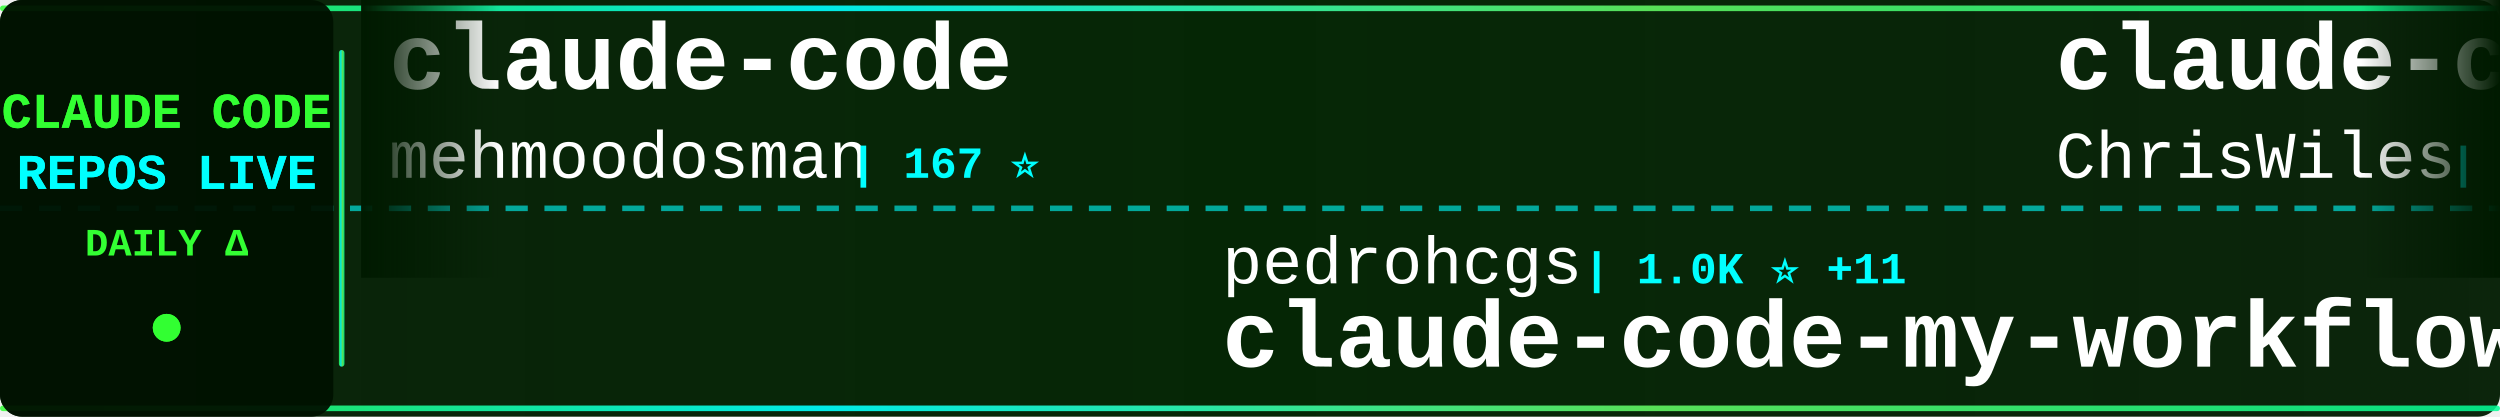
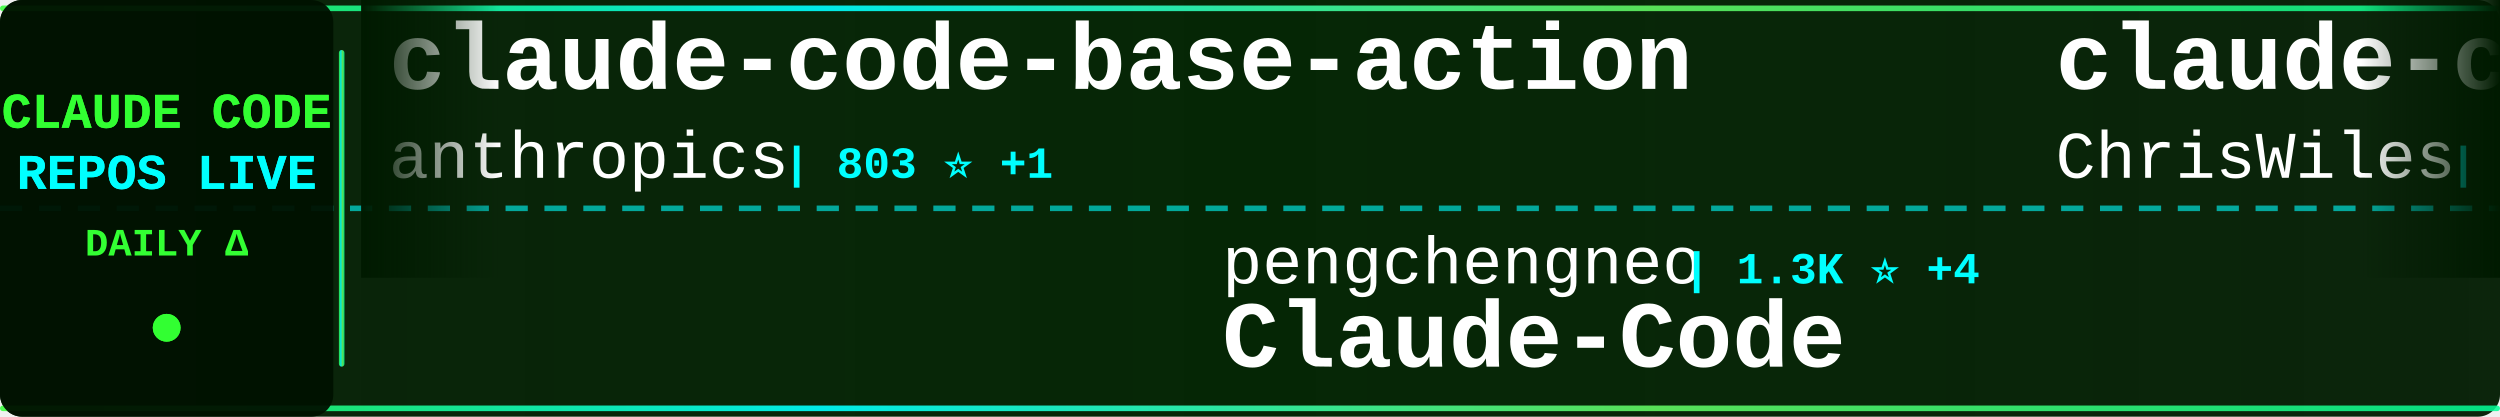
<svg xmlns="http://www.w3.org/2000/svg" width="900" height="150">
  <defs>
    <linearGradient id="tickerBg" x1="0%" y1="0%" x2="100%" y2="0%">
      <stop offset="0%" style="stop-color:#001a00;stop-opacity:0.95" />
      <stop offset="50%" style="stop-color:#002200;stop-opacity:0.98" />
      <stop offset="100%" style="stop-color:#001a00;stop-opacity:0.95" />
    </linearGradient>
    <linearGradient id="borderGrad" x1="0%" y1="0%" x2="100%" y2="0%">
      <stop offset="0%" style="stop-color:#33ff33;stop-opacity:0.85">
        <animate attributeName="stop-opacity" values="0.85;1;0.85" dur="2s" repeatCount="indefinite" />
      </stop>
      <stop offset="33%" style="stop-color:#00ffff;stop-opacity:0.9">
        <animate attributeName="stop-opacity" values="0.9;1;0.9" dur="2.2s" repeatCount="indefinite" />
      </stop>
      <stop offset="66%" style="stop-color:#66ff66;stop-opacity:0.85">
        <animate attributeName="stop-opacity" values="0.85;1;0.85" dur="1.8s" repeatCount="indefinite" />
      </stop>
      <stop offset="100%" style="stop-color:#00ff99;stop-opacity:0.85">
        <animate attributeName="stop-opacity" values="0.85;1;0.85" dur="2s" repeatCount="indefinite" />
      </stop>
    </linearGradient>
    <filter id="textGlow">
      <feGaussianBlur stdDeviation="0.1" result="coloredBlur" />
      <feMerge>
        <feMergeNode in="coloredBlur" />
        <feMergeNode in="SourceGraphic" />
      </feMerge>
    </filter>
    <filter id="metricGlow">
      <feGaussianBlur stdDeviation="0.2" result="coloredBlur" />
      <feMerge>
        <feMergeNode in="coloredBlur" />
        <feMergeNode in="SourceGraphic" />
      </feMerge>
    </filter>
    <linearGradient id="leftFade" x1="0%" y1="0%" x2="100%" y2="0%">
      <stop offset="0%" style="stop-color:#001a00;stop-opacity:1" />
      <stop offset="100%" style="stop-color:#001a00;stop-opacity:0" />
    </linearGradient>
    <linearGradient id="rightFade" x1="0%" y1="0%" x2="100%" y2="0%">
      <stop offset="0%" style="stop-color:#001a00;stop-opacity:0" />
      <stop offset="100%" style="stop-color:#001a00;stop-opacity:1" />
    </linearGradient>
  </defs>
  <rect width="900" height="150" fill="url(#tickerBg)" rx="8" />
  <rect x="0" y="2" width="900" height="2" fill="url(#borderGrad)" rx="1" />
  <rect x="0" y="146" width="900" height="2" fill="url(#borderGrad)" rx="1" />
  <line x1="0" y1="75" x2="900" y2="75" stroke="#00ffff" stroke-width="2" stroke-dasharray="8 6" opacity="0.6" />
  <rect x="0" y="0" width="120" height="150" fill="#001100" opacity="0.95" rx="8" />
  <text x="60" y="46" font-family="'Courier New', monospace" font-size="18" font-weight="bold" fill="#33ff33" text-anchor="middle" filter="url(#textGlow)">
    CLAUDE CODE
  </text>
  <text x="60" y="68" font-family="'Courier New', monospace" font-size="18" font-weight="bold" fill="#00ffff" text-anchor="middle" filter="url(#textGlow)">
    REPOS LIVE
  </text>
  <text x="60" y="92" font-family="'Courier New', monospace" font-size="14" font-weight="bold" fill="#33ff33" text-anchor="middle">
    DAILY Δ
  </text>
  <circle cx="60" cy="118" r="5" fill="#33ff33" filter="url(#metricGlow)">
    <animate attributeName="r" values="4;6;4" dur="1.5s" repeatCount="indefinite" />
    <animate attributeName="opacity" values="0.6;1;0.6" dur="1.5s" repeatCount="indefinite" />
  </circle>
  <rect x="122" y="18" width="2" height="114" fill="url(#borderGrad)" rx="1" />
  <clipPath id="tickerClip">
    <rect x="130" y="0" width="770" height="150" />
  </clipPath>
  <g clip-path="url(#tickerClip)">
    <g id="tickerItems">
      <animateTransform attributeName="transform" attributeType="XML" type="translate" from="0 0" to="-3000 0" dur="54s" repeatCount="indefinite" />
      <g transform="translate(0, 0)">
-         <text x="140" y="32" font-family="'Courier New', monospace" font-size="34" font-weight="bold" fill="#ffffff">claude-code</text>
-         <text x="140" y="64" font-family="'Courier New', monospace" font-size="24" font-weight="normal" fill="#ffffff" opacity="1.0">mehmoodosman</text>
-         <text x="306" y="64" font-family="'Courier New', monospace" font-size="16" font-weight="bold" fill="#00ffff"> | 167 ⭐</text>
+         <text x="140" y="32" font-family="'Courier New', monospace" font-size="34" font-weight="bold" fill="#ffffff">claude-code-base-action</text>
+         <text x="140" y="64" font-family="'Courier New', monospace" font-size="24" font-weight="normal" fill="#ffffff" opacity="1.0">anthropics</text>
+         <text x="282" y="64" font-family="'Courier New', monospace" font-size="16" font-weight="bold" fill="#00ffff"> | 803 ⭐ +1</text>
      </g>
      <g transform="translate(300, 0)">
-         <text x="140" y="102" font-family="'Courier New', monospace" font-size="24" font-weight="normal" fill="#ffffff" opacity="1.0">pedrohcgs</text>
-         <text x="270" y="102" font-family="'Courier New', monospace" font-size="16" font-weight="bold" fill="#00ffff"> | 1.0K ⭐ +11</text>
-         <text x="140" y="132" font-family="'Courier New', monospace" font-size="34" font-weight="bold" fill="#ffffff">claude-code-my-workflow</text>
+         <text x="140" y="102" font-family="'Courier New', monospace" font-size="24" font-weight="normal" fill="#ffffff" opacity="1.0">pengchengneo</text>
+         <text x="306" y="102" font-family="'Courier New', monospace" font-size="16" font-weight="bold" fill="#00ffff"> | 1.3K ⭐ +4</text>
+         <text x="140" y="132" font-family="'Courier New', monospace" font-size="34" font-weight="bold" fill="#ffffff">Claude-Code</text>
      </g>
      <g transform="translate(600, 0)">
        <text x="140" y="32" font-family="'Courier New', monospace" font-size="34" font-weight="bold" fill="#ffffff">claude-code-showcase</text>
        <text x="140" y="64" font-family="'Courier New', monospace" font-size="24" font-weight="normal" fill="#ffffff" opacity="1.0">ChrisWiles</text>
        <text x="282" y="64" font-family="'Courier New', monospace" font-size="16" font-weight="bold" fill="#00ffff"> | 5.9K ⭐ +5</text>
      </g>
      <g transform="translate(900, 0)">
-         <text x="140" y="102" font-family="'Courier New', monospace" font-size="24" font-weight="normal" fill="#ffffff" opacity="1.0">freestylefly</text>
-         <text x="306" y="102" font-family="'Courier New', monospace" font-size="16" font-weight="bold" fill="#00ffff"> | 125 ⭐</text>
+         <text x="140" y="102" font-family="'Courier New', monospace" font-size="24" font-weight="normal" fill="#ffffff" opacity="1.0">slopus</text>
+         <text x="234" y="102" font-family="'Courier New', monospace" font-size="16" font-weight="bold" fill="#00ffff"> | 19.6K ⭐ +121</text>
+         <text x="140" y="132" font-family="'Courier New', monospace" font-size="34" font-weight="bold" fill="#ffffff">happy</text>
+       </g>
+       <g transform="translate(1200, 0)">
+         <text x="140" y="32" font-family="'Courier New', monospace" font-size="34" font-weight="bold" fill="#ffffff">awesome-claude-code-tool...</text>
+         <text x="140" y="64" font-family="'Courier New', monospace" font-size="24" font-weight="normal" fill="#ffffff" opacity="1.0">rohitg00</text>
+         <text x="258" y="64" font-family="'Courier New', monospace" font-size="16" font-weight="bold" fill="#00ffff"> | 1.5K ⭐ +9</text>
+       </g>
+       <g transform="translate(1500, 0)">
+         <text x="140" y="102" font-family="'Courier New', monospace" font-size="24" font-weight="normal" fill="#ffffff" opacity="1.0">zebbern</text>
+         <text x="246" y="102" font-family="'Courier New', monospace" font-size="16" font-weight="bold" fill="#00ffff"> | 4.1K ⭐ +4</text>
+         <text x="140" y="132" font-family="'Courier New', monospace" font-size="34" font-weight="bold" fill="#ffffff">claude-code-guide</text>
+       </g>
+       <g transform="translate(1800, 0)">
+         <text x="140" y="32" font-family="'Courier New', monospace" font-size="34" font-weight="bold" fill="#ffffff">collection-claude-code-s...</text>
+         <text x="140" y="64" font-family="'Courier New', monospace" font-size="24" font-weight="normal" fill="#ffffff" opacity="1.0">chauncygu</text>
+         <text x="270" y="64" font-family="'Courier New', monospace" font-size="16" font-weight="bold" fill="#00ffff"> | 2.3K ⭐ +16</text>
+       </g>
+       <g transform="translate(2100, 0)">
+         <text x="140" y="102" font-family="'Courier New', monospace" font-size="24" font-weight="normal" fill="#ffffff" opacity="1.0">claude-code-best</text>
+         <text x="354" y="102" font-family="'Courier New', monospace" font-size="16" font-weight="bold" fill="#00ffff"> | 17.3K ⭐ +75</text>
        <text x="140" y="132" font-family="'Courier New', monospace" font-size="34" font-weight="bold" fill="#ffffff">claude-code</text>
      </g>
-       <g transform="translate(1200, 0)">
-         <text x="140" y="32" font-family="'Courier New', monospace" font-size="34" font-weight="bold" fill="#ffffff">claude-code-sourcemap</text>
-         <text x="140" y="64" font-family="'Courier New', monospace" font-size="24" font-weight="normal" fill="#ffffff" opacity="1.0">Hyper66666</text>
-         <text x="282" y="64" font-family="'Courier New', monospace" font-size="16" font-weight="bold" fill="#00ffff"> | 212 ⭐</text>
-       </g>
-       <g transform="translate(1500, 0)">
-         <text x="140" y="102" font-family="'Courier New', monospace" font-size="24" font-weight="normal" fill="#ffffff" opacity="1.0">forrestchang</text>
-         <text x="306" y="102" font-family="'Courier New', monospace" font-size="16" font-weight="bold" fill="#00ffff"> | 101.2K ⭐ +3.4K</text>
-         <text x="140" y="132" font-family="'Courier New', monospace" font-size="34" font-weight="bold" fill="#ffffff">andrej-karpathy-skills</text>
-       </g>
-       <g transform="translate(1800, 0)">
-         <text x="140" y="32" font-family="'Courier New', monospace" font-size="34" font-weight="bold" fill="#ffffff">claude-code-source</text>
-         <text x="140" y="64" font-family="'Courier New', monospace" font-size="24" font-weight="normal" fill="#ffffff" opacity="1.0">AprilNEA</text>
-         <text x="258" y="64" font-family="'Courier New', monospace" font-size="16" font-weight="bold" fill="#00ffff"> | 373 ⭐</text>
-       </g>
-       <g transform="translate(2100, 0)">
-         <text x="140" y="102" font-family="'Courier New', monospace" font-size="24" font-weight="normal" fill="#ffffff" opacity="1.0">repowise-dev</text>
-         <text x="306" y="102" font-family="'Courier New', monospace" font-size="16" font-weight="bold" fill="#00ffff"> | 982 ⭐ +3</text>
-         <text x="140" y="132" font-family="'Courier New', monospace" font-size="34" font-weight="bold" fill="#ffffff">claude-code-prompts</text>
-       </g>
      <g transform="translate(2400, 0)">
-         <text x="140" y="32" font-family="'Courier New', monospace" font-size="34" font-weight="bold" fill="#ffffff">claude-code-ultimate-gui...</text>
-         <text x="140" y="64" font-family="'Courier New', monospace" font-size="24" font-weight="normal" fill="#ffffff" opacity="1.0">FlorianBruniaux</text>
-         <text x="342" y="64" font-family="'Courier New', monospace" font-size="16" font-weight="bold" fill="#00ffff"> | 4.1K ⭐ +24</text>
+         <text x="140" y="32" font-family="'Courier New', monospace" font-size="34" font-weight="bold" fill="#ffffff">claude-howto</text>
+         <text x="140" y="64" font-family="'Courier New', monospace" font-size="24" font-weight="normal" fill="#ffffff" opacity="1.0">luongnv89</text>
+         <text x="270" y="64" font-family="'Courier New', monospace" font-size="16" font-weight="bold" fill="#00ffff"> | 30.5K ⭐ +264</text>
      </g>
      <g transform="translate(2700, 0)">
-         <text x="140" y="102" font-family="'Courier New', monospace" font-size="24" font-weight="normal" fill="#ffffff" opacity="1.0">lowcortisolprogrammer</text>
-         <text x="414" y="102" font-family="'Courier New', monospace" font-size="16" font-weight="bold" fill="#00ffff"> | 173 ⭐</text>
-         <text x="140" y="132" font-family="'Courier New', monospace" font-size="34" font-weight="bold" fill="#ffffff">claude-code</text>
+         <text x="140" y="102" font-family="'Courier New', monospace" font-size="24" font-weight="normal" fill="#ffffff" opacity="1.0">bfly123</text>
+         <text x="246" y="102" font-family="'Courier New', monospace" font-size="16" font-weight="bold" fill="#00ffff"> | 2.4K ⭐ +28</text>
+         <text x="140" y="132" font-family="'Courier New', monospace" font-size="34" font-weight="bold" fill="#ffffff">claude_codex_bridge</text>
      </g>
      <g transform="translate(3000, 0)">
-         <text x="140" y="32" font-family="'Courier New', monospace" font-size="34" font-weight="bold" fill="#ffffff">claude-code</text>
-         <text x="140" y="64" font-family="'Courier New', monospace" font-size="24" font-weight="normal" fill="#ffffff" opacity="1.0">mehmoodosman</text>
-         <text x="306" y="64" font-family="'Courier New', monospace" font-size="16" font-weight="bold" fill="#00ffff"> | 167 ⭐</text>
+         <text x="140" y="32" font-family="'Courier New', monospace" font-size="34" font-weight="bold" fill="#ffffff">claude-code-base-action</text>
+         <text x="140" y="64" font-family="'Courier New', monospace" font-size="24" font-weight="normal" fill="#ffffff" opacity="1.0">anthropics</text>
+         <text x="282" y="64" font-family="'Courier New', monospace" font-size="16" font-weight="bold" fill="#00ffff"> | 803 ⭐ +1</text>
      </g>
      <g transform="translate(3300, 0)">
-         <text x="140" y="102" font-family="'Courier New', monospace" font-size="24" font-weight="normal" fill="#ffffff" opacity="1.0">pedrohcgs</text>
-         <text x="270" y="102" font-family="'Courier New', monospace" font-size="16" font-weight="bold" fill="#00ffff"> | 1.0K ⭐ +11</text>
-         <text x="140" y="132" font-family="'Courier New', monospace" font-size="34" font-weight="bold" fill="#ffffff">claude-code-my-workflow</text>
+         <text x="140" y="102" font-family="'Courier New', monospace" font-size="24" font-weight="normal" fill="#ffffff" opacity="1.0">pengchengneo</text>
+         <text x="306" y="102" font-family="'Courier New', monospace" font-size="16" font-weight="bold" fill="#00ffff"> | 1.3K ⭐ +4</text>
+         <text x="140" y="132" font-family="'Courier New', monospace" font-size="34" font-weight="bold" fill="#ffffff">Claude-Code</text>
      </g>
      <g transform="translate(3600, 0)">
        <text x="140" y="32" font-family="'Courier New', monospace" font-size="34" font-weight="bold" fill="#ffffff">claude-code-showcase</text>
        <text x="140" y="64" font-family="'Courier New', monospace" font-size="24" font-weight="normal" fill="#ffffff" opacity="1.0">ChrisWiles</text>
        <text x="282" y="64" font-family="'Courier New', monospace" font-size="16" font-weight="bold" fill="#00ffff"> | 5.9K ⭐ +5</text>
      </g>
      <g transform="translate(3900, 0)">
-         <text x="140" y="102" font-family="'Courier New', monospace" font-size="24" font-weight="normal" fill="#ffffff" opacity="1.0">freestylefly</text>
-         <text x="306" y="102" font-family="'Courier New', monospace" font-size="16" font-weight="bold" fill="#00ffff"> | 125 ⭐</text>
-         <text x="140" y="132" font-family="'Courier New', monospace" font-size="34" font-weight="bold" fill="#ffffff">claude-code</text>
+         <text x="140" y="102" font-family="'Courier New', monospace" font-size="24" font-weight="normal" fill="#ffffff" opacity="1.0">slopus</text>
+         <text x="234" y="102" font-family="'Courier New', monospace" font-size="16" font-weight="bold" fill="#00ffff"> | 19.6K ⭐ +121</text>
+         <text x="140" y="132" font-family="'Courier New', monospace" font-size="34" font-weight="bold" fill="#ffffff">happy</text>
      </g>
    </g>
  </g>
  <rect x="130" y="0" width="50" height="100" fill="url(#leftFade)" />
  <rect x="850" y="0" width="50" height="100" fill="url(#rightFade)" />
</svg>
